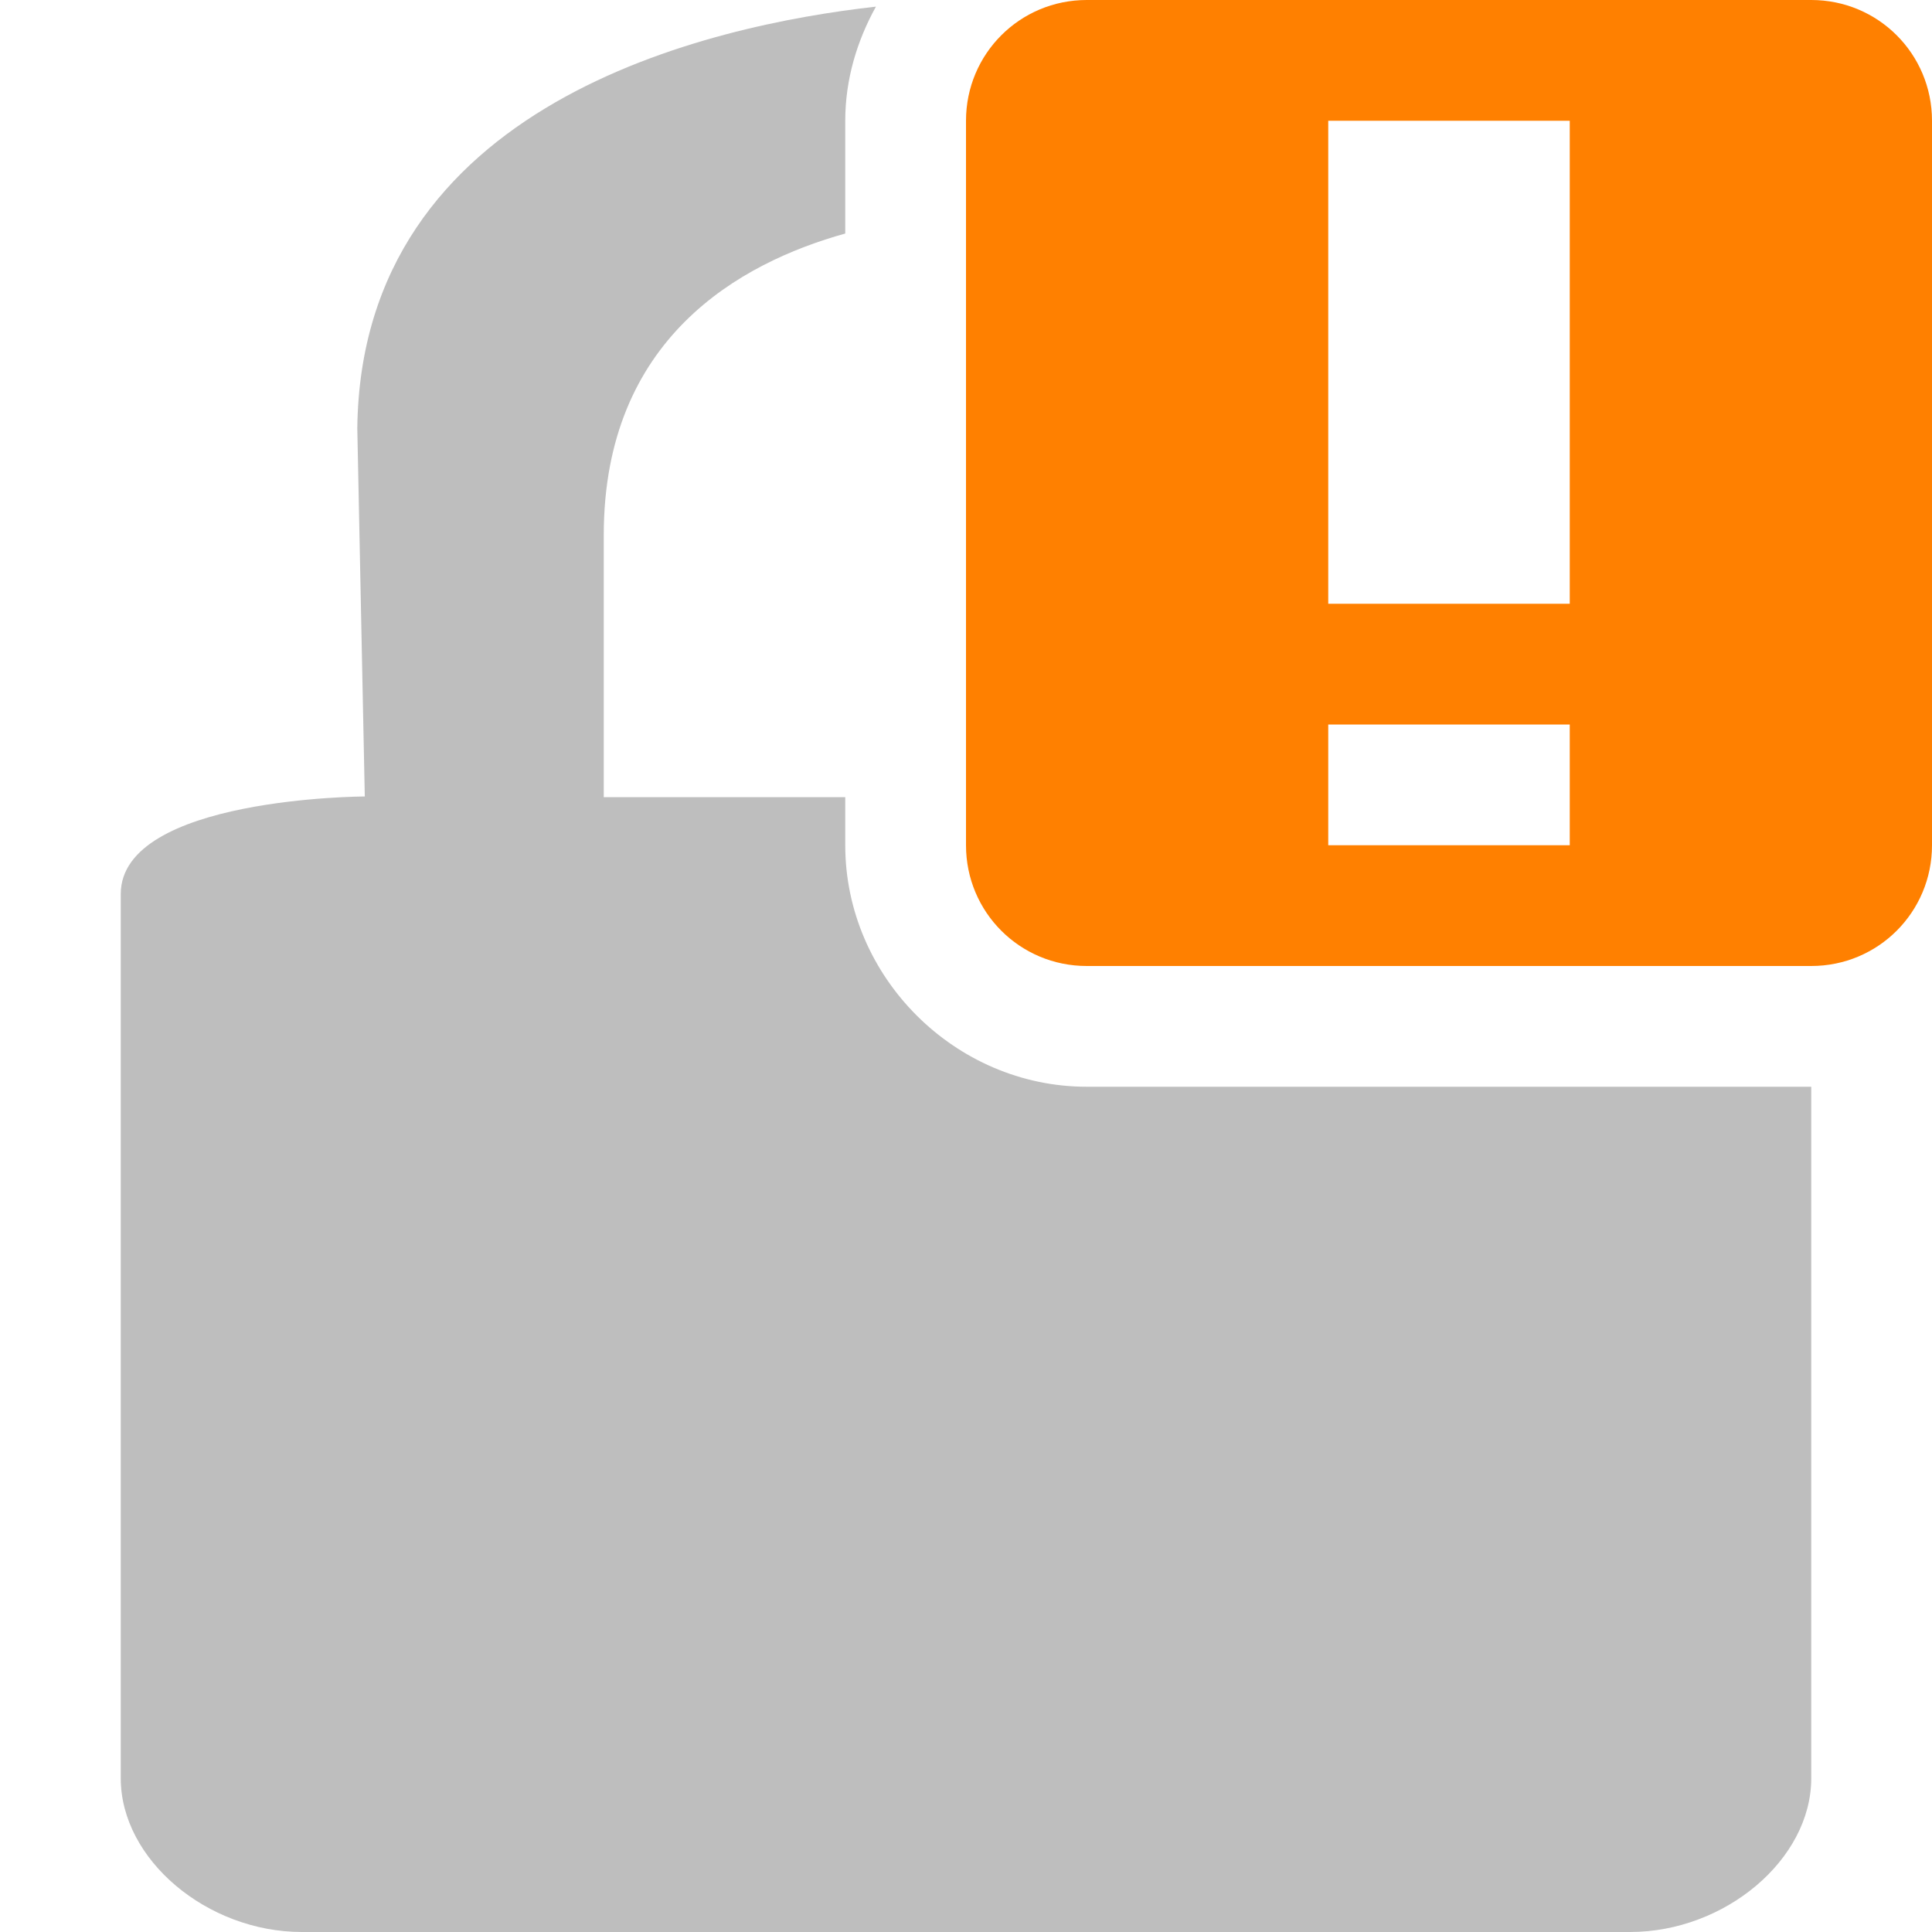
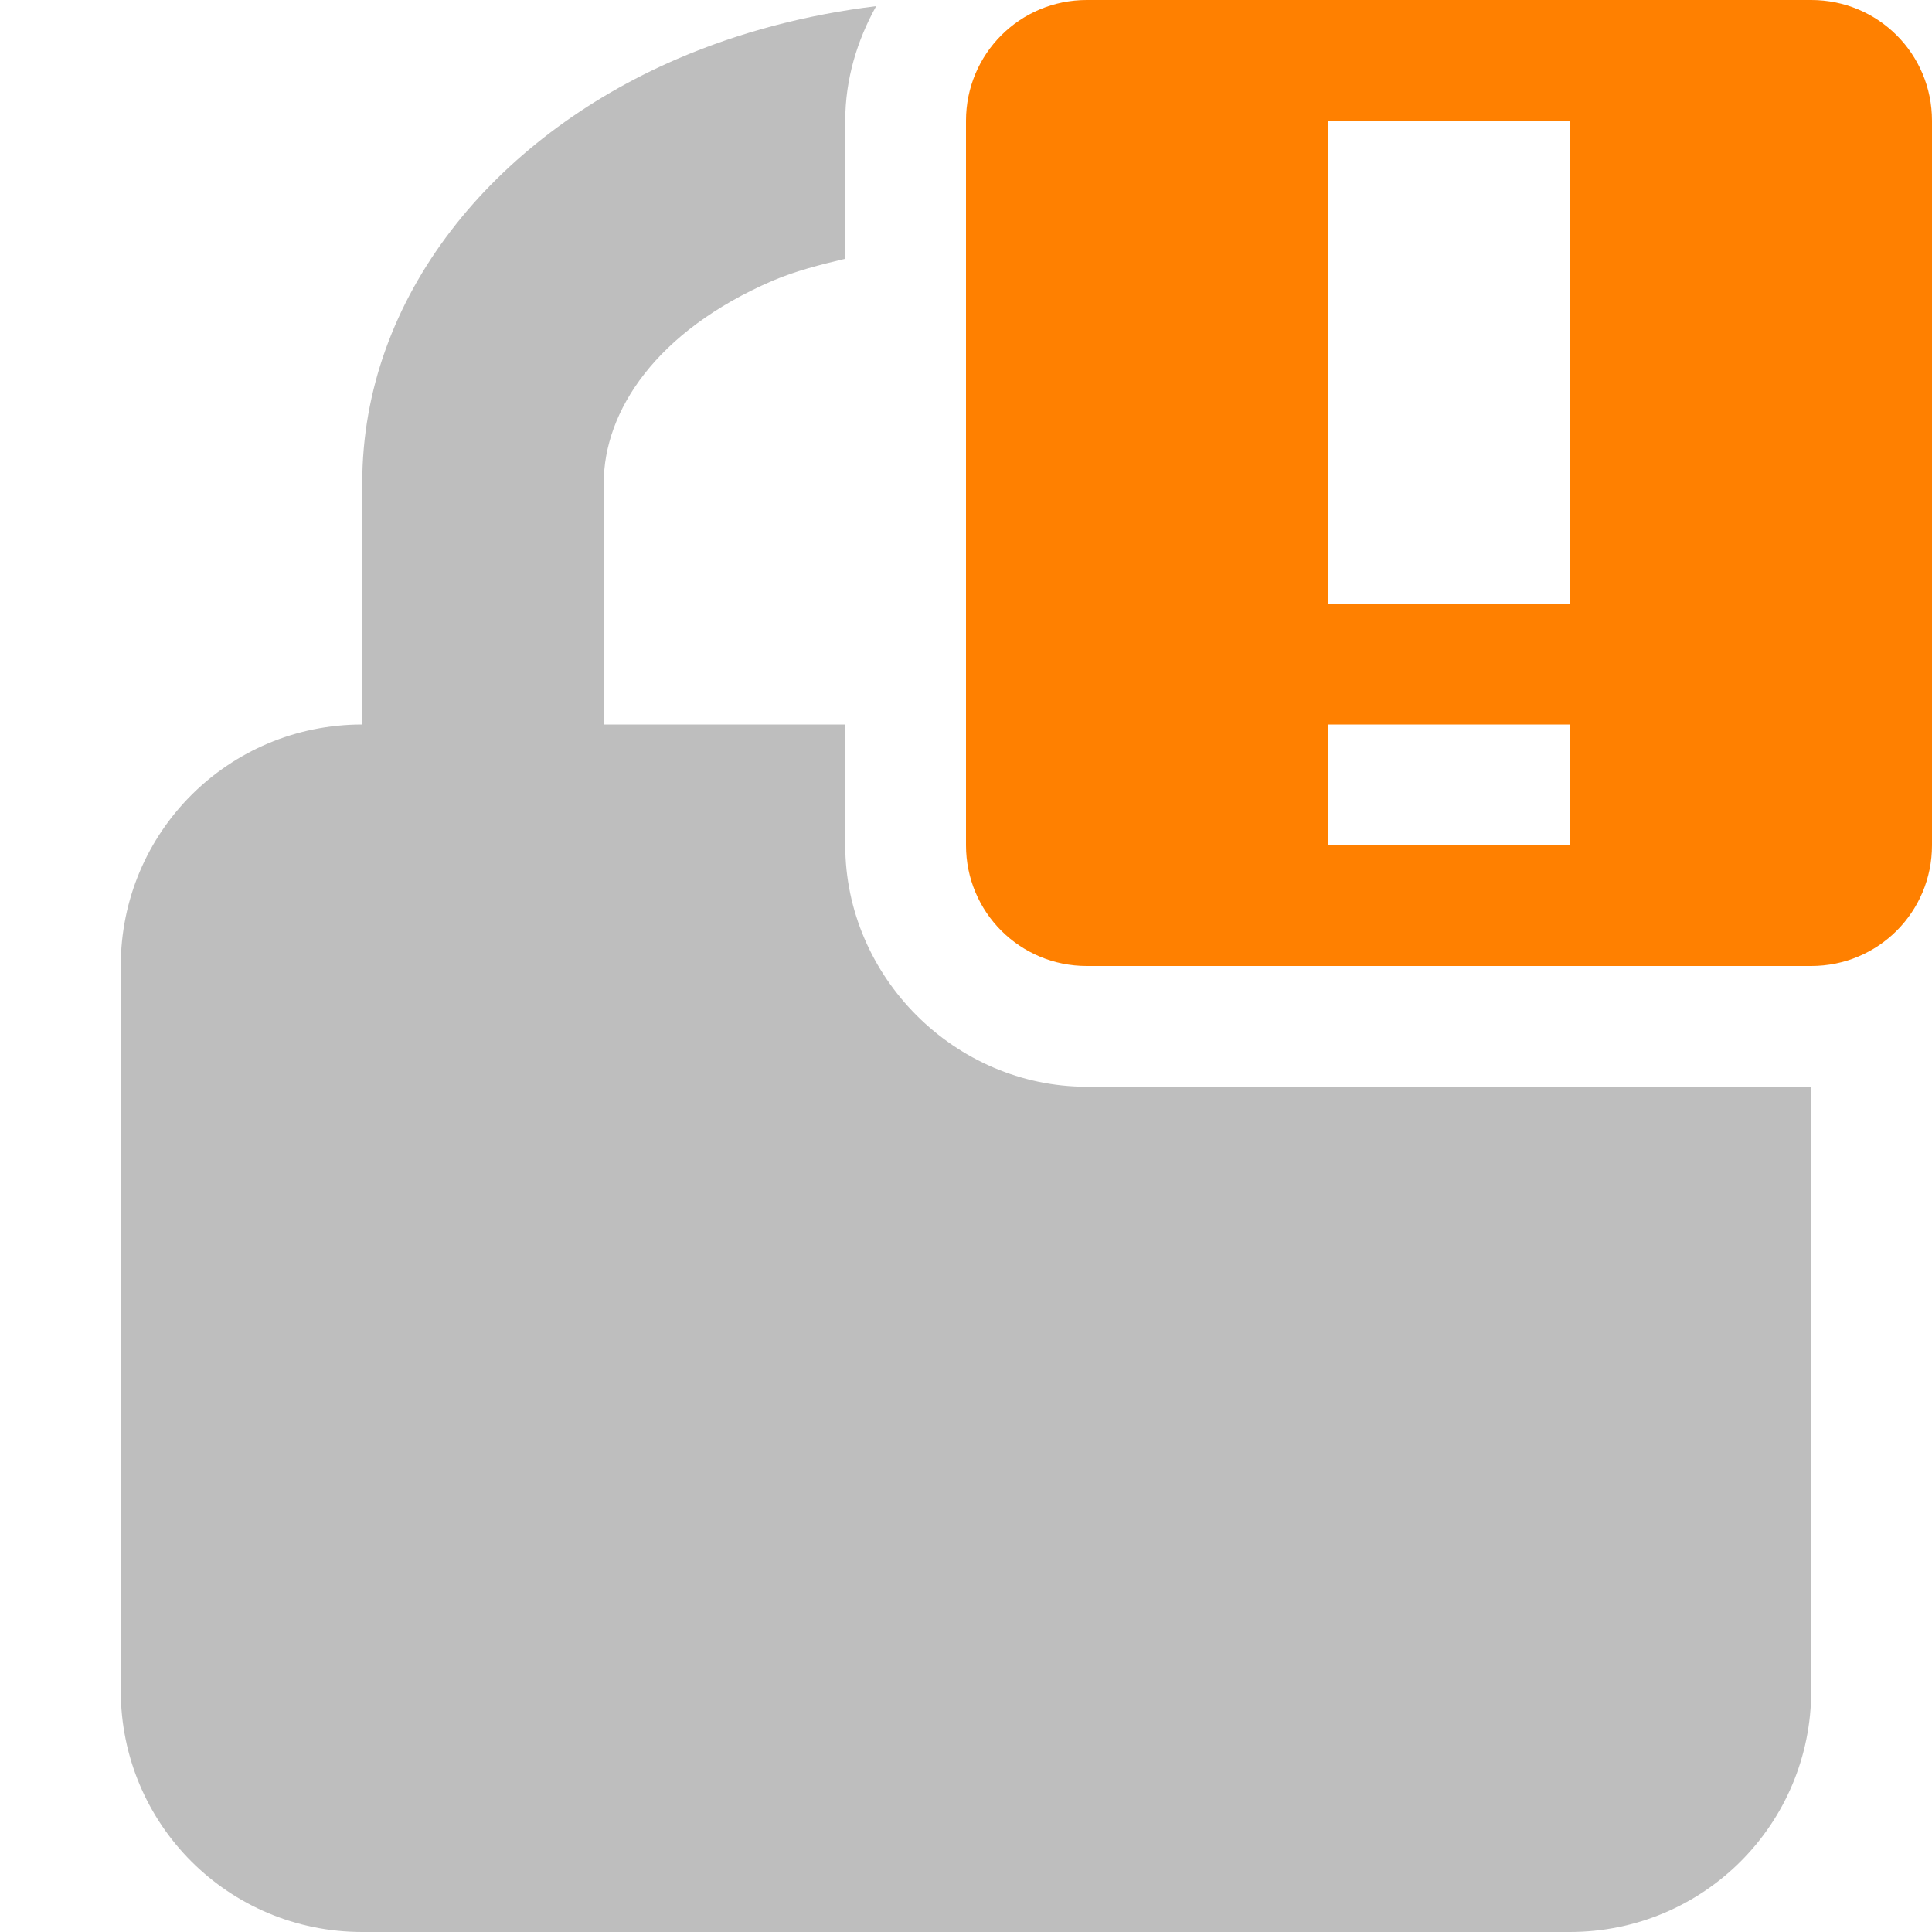
<svg xmlns="http://www.w3.org/2000/svg" xmlns:ns1="http://www.openswatchbook.org/uri/2009/osb" width="16" viewBox="0 0 16 16" height="16" id="svg2" version="1.1">
  <defs id="defs4">
-     <linearGradient ns1:paint="solid" id="linearGradient5606">
-       <stop style="stop-color:#000000;stop-opacity:1;" offset="0" id="stop5608" />
+     <linearGradient id="linearGradient5606" ns1:paint="solid">
+       <stop id="stop5608" offset="0" style="stop-color:#000000;stop-opacity:1;" />
    </linearGradient>
  </defs>
-   <path style="color:#000000;line-height:normal;fill:#bebebe" d="M 7.254,0.055 C 5.869,0.21 2.99,0.85 2.959,3.547 l 0.062,3.049 C 3.021,6.596 1,6.602 1,7.404 L 1,14.727 C 1,15.4 1.715,16 2.5,16 l 11,0 c 0.785,-9e-5 1.5,-0.6 1.5,-1.273 L 15,9 9,9 C 7.909,9 7,8.091 7,7 l 0,-0.398 -2,0 0,-2.17 C 5,2.802 6.127,2.177 7,1.934 L 7,1 C 7,0.658 7.097,0.339 7.254,0.055 Z" id="path6" />
+   <path style="opacity:1;fill:#bebebe;fill-opacity:1;fill-rule:nonzero;stroke:none;stroke-width:3;stroke-linecap:butt;stroke-linejoin:miter;stroke-miterlimit:4;stroke-dasharray:none;stroke-dashoffset:0;stroke-opacity:1" d="M 7.256,0.051 C 6.689,0.12 6.13,0.263 5.604,0.49 4.091,1.143 3,2.455 3,4 L 3,6 C 1.892,6 1,6.892 1,8 l 0,6 c 0,1.108 0.892,2 2,2 l 10,0 c 1.108,0 2,-0.892 2,-2 L 15,9 9,9 C 7.909,9 7,8.091 7,7 L 7,6 5,6 5,4 C 5,3.406 5.433,2.742 6.396,2.326 6.585,2.245 6.792,2.192 7,2.143 L 7,1 C 7,0.656 7.098,0.336 7.256,0.051 Z" id="rect4146" />
  <path id="rect4183" d="M 9,0 C 8.446,0 8,0.446 8,1 l 0,6 c 0,0.554 0.446,1 1,1 l 6,0 c 0.554,0 1,-0.446 1,-1 l 0,-6 C 16,0.446 15.554,0 15,0 L 9,0 Z m 2,1 2,0 0,4 -2,0 0,-4 z m 0,5 2,0 0,1 -2,0 0,-1 z" style="opacity:1;fill:#ff8000;fill-opacity:1;fill-rule:nonzero;stroke:none;stroke-width:2;stroke-linecap:square;stroke-linejoin:miter;stroke-miterlimit:4;stroke-dasharray:none;stroke-dashoffset:0;stroke-opacity:1" />
-   <g id="layer1" style="display:inline" transform="translate(79.34074,-496.2427)" />
-   <g id="layer14" style="display:inline" transform="translate(-161.6595,120.7573)" />
-   <g id="layer15" style="display:inline" transform="translate(-161.6595,120.7573)" />
-   <g id="g71291" style="display:inline" transform="translate(-161.6595,120.7573)" />
-   <g id="layer2" style="display:inline" transform="translate(79.34074,-346.2427)" />
-   <g id="g6058" style="display:inline" transform="translate(79.34074,-346.2427)" />
-   <g id="layer12" style="display:inline" transform="translate(-161.6595,120.7573)" />
+   <g id="layer1" style="display:inline" transform="translate(56.17127,-499.7961)" />
+   <g id="layer14" style="display:inline" transform="translate(-184.8289,117.2039)" />
+   <g id="layer15" style="display:inline" transform="translate(-184.8289,117.2039)" />
+   <g id="g71291" style="display:inline" transform="translate(-184.8289,117.2039)" />
+   <g id="layer2" style="display:inline" transform="translate(56.17127,-349.7961)" />
+   <g id="g6058" style="display:inline" transform="translate(56.17127,-349.7961)" />
+   <g id="layer12" style="display:inline" transform="translate(-184.8289,117.2039)" />
</svg>
